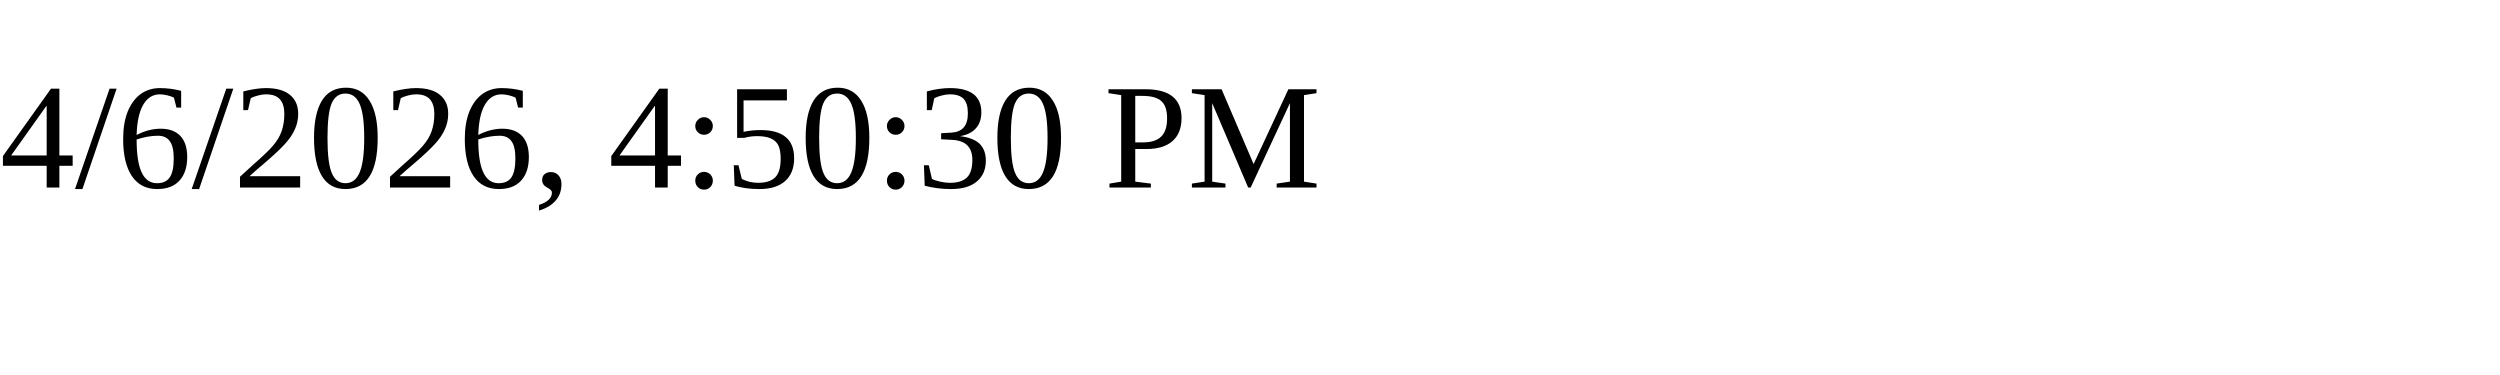
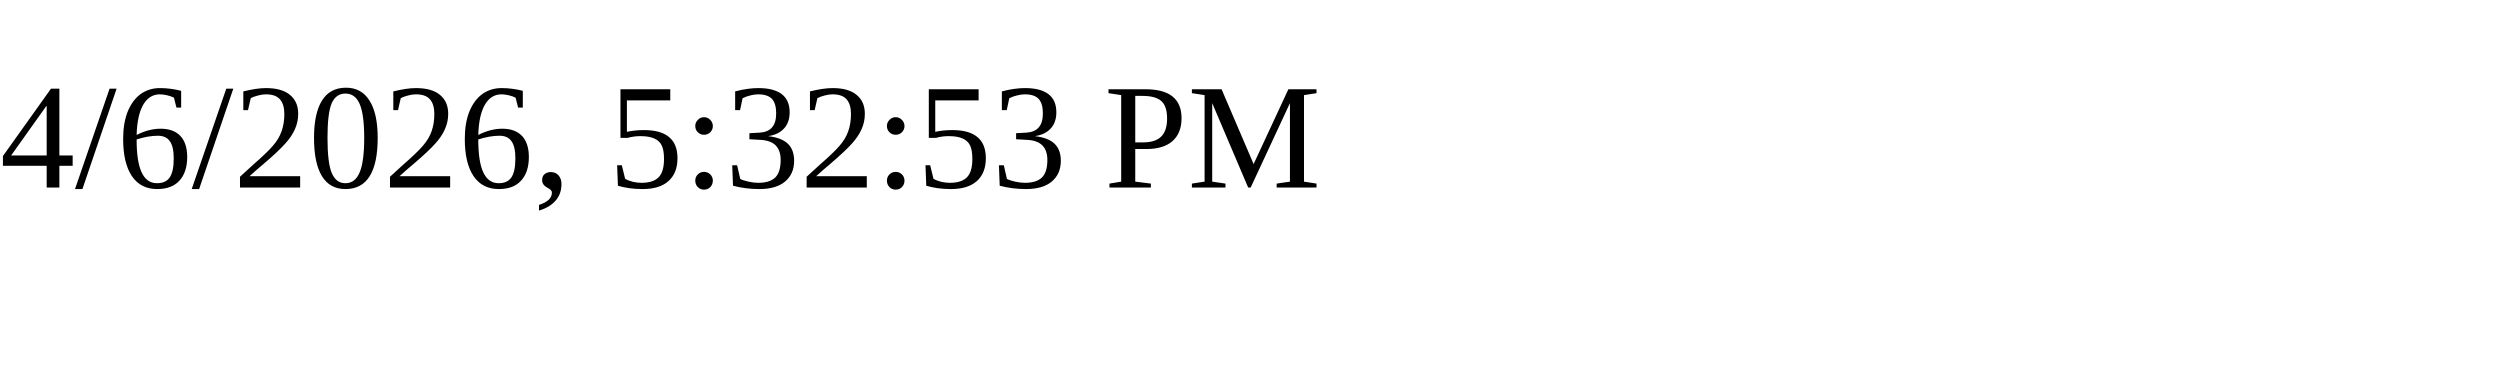
<svg xmlns="http://www.w3.org/2000/svg" height="30" width="200">
-   <text x="0" y="15">4/6/2026, 4:50:30 PM</text>
+   <text x="0" y="15">4/6/2026, 5:32:53 PM</text>
</svg>
